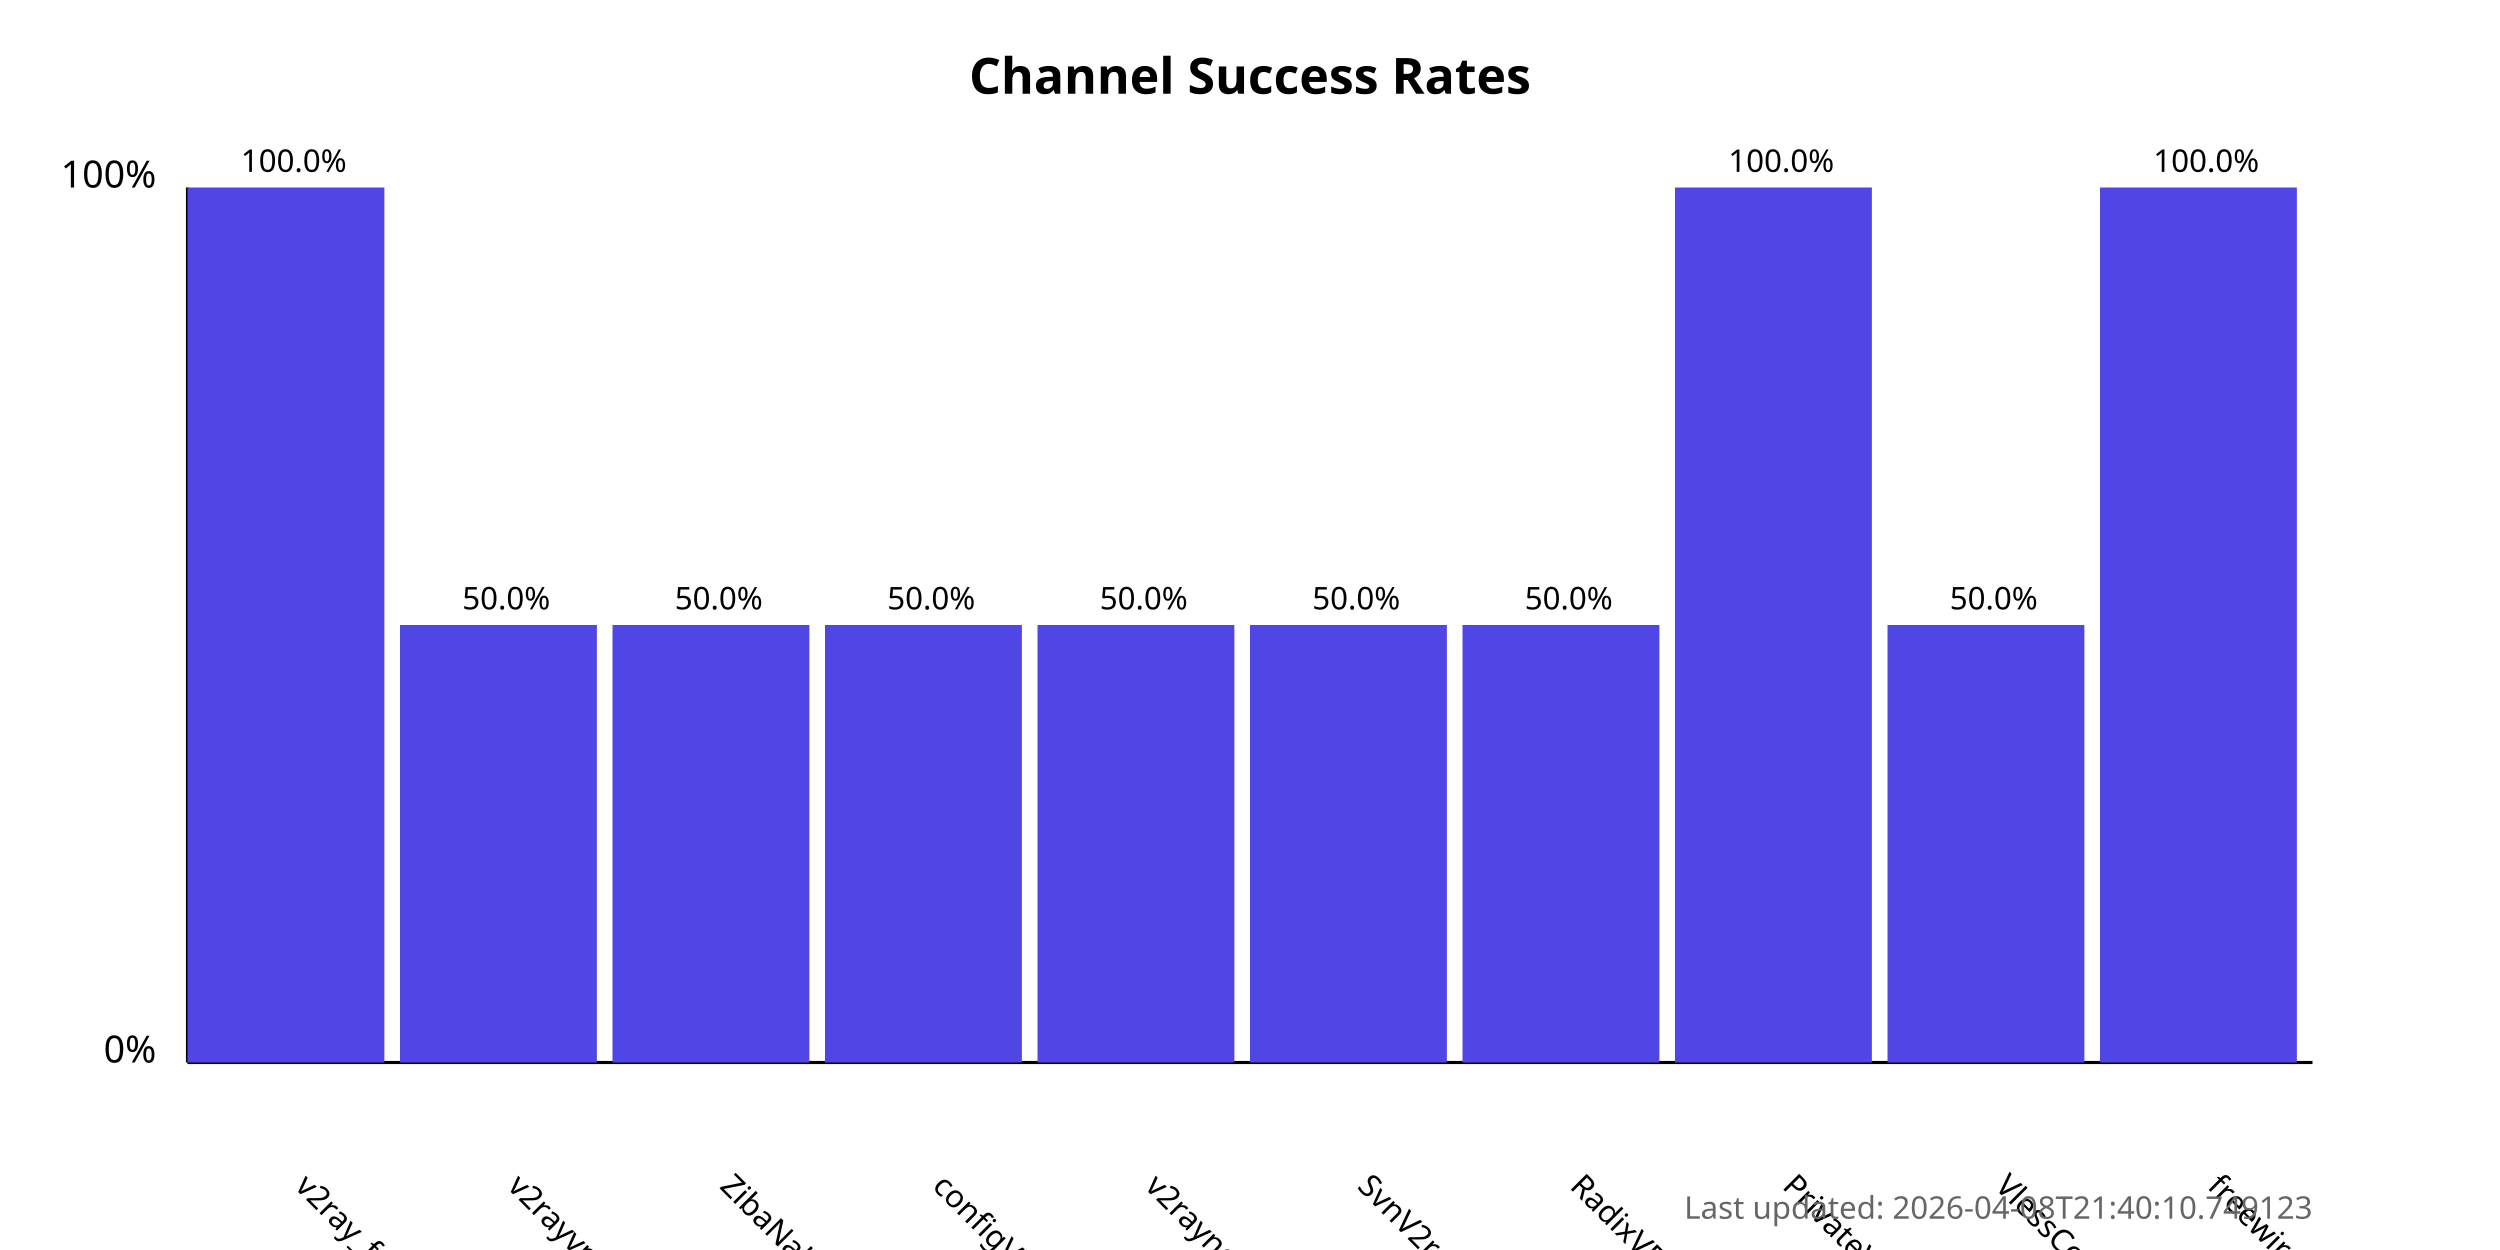
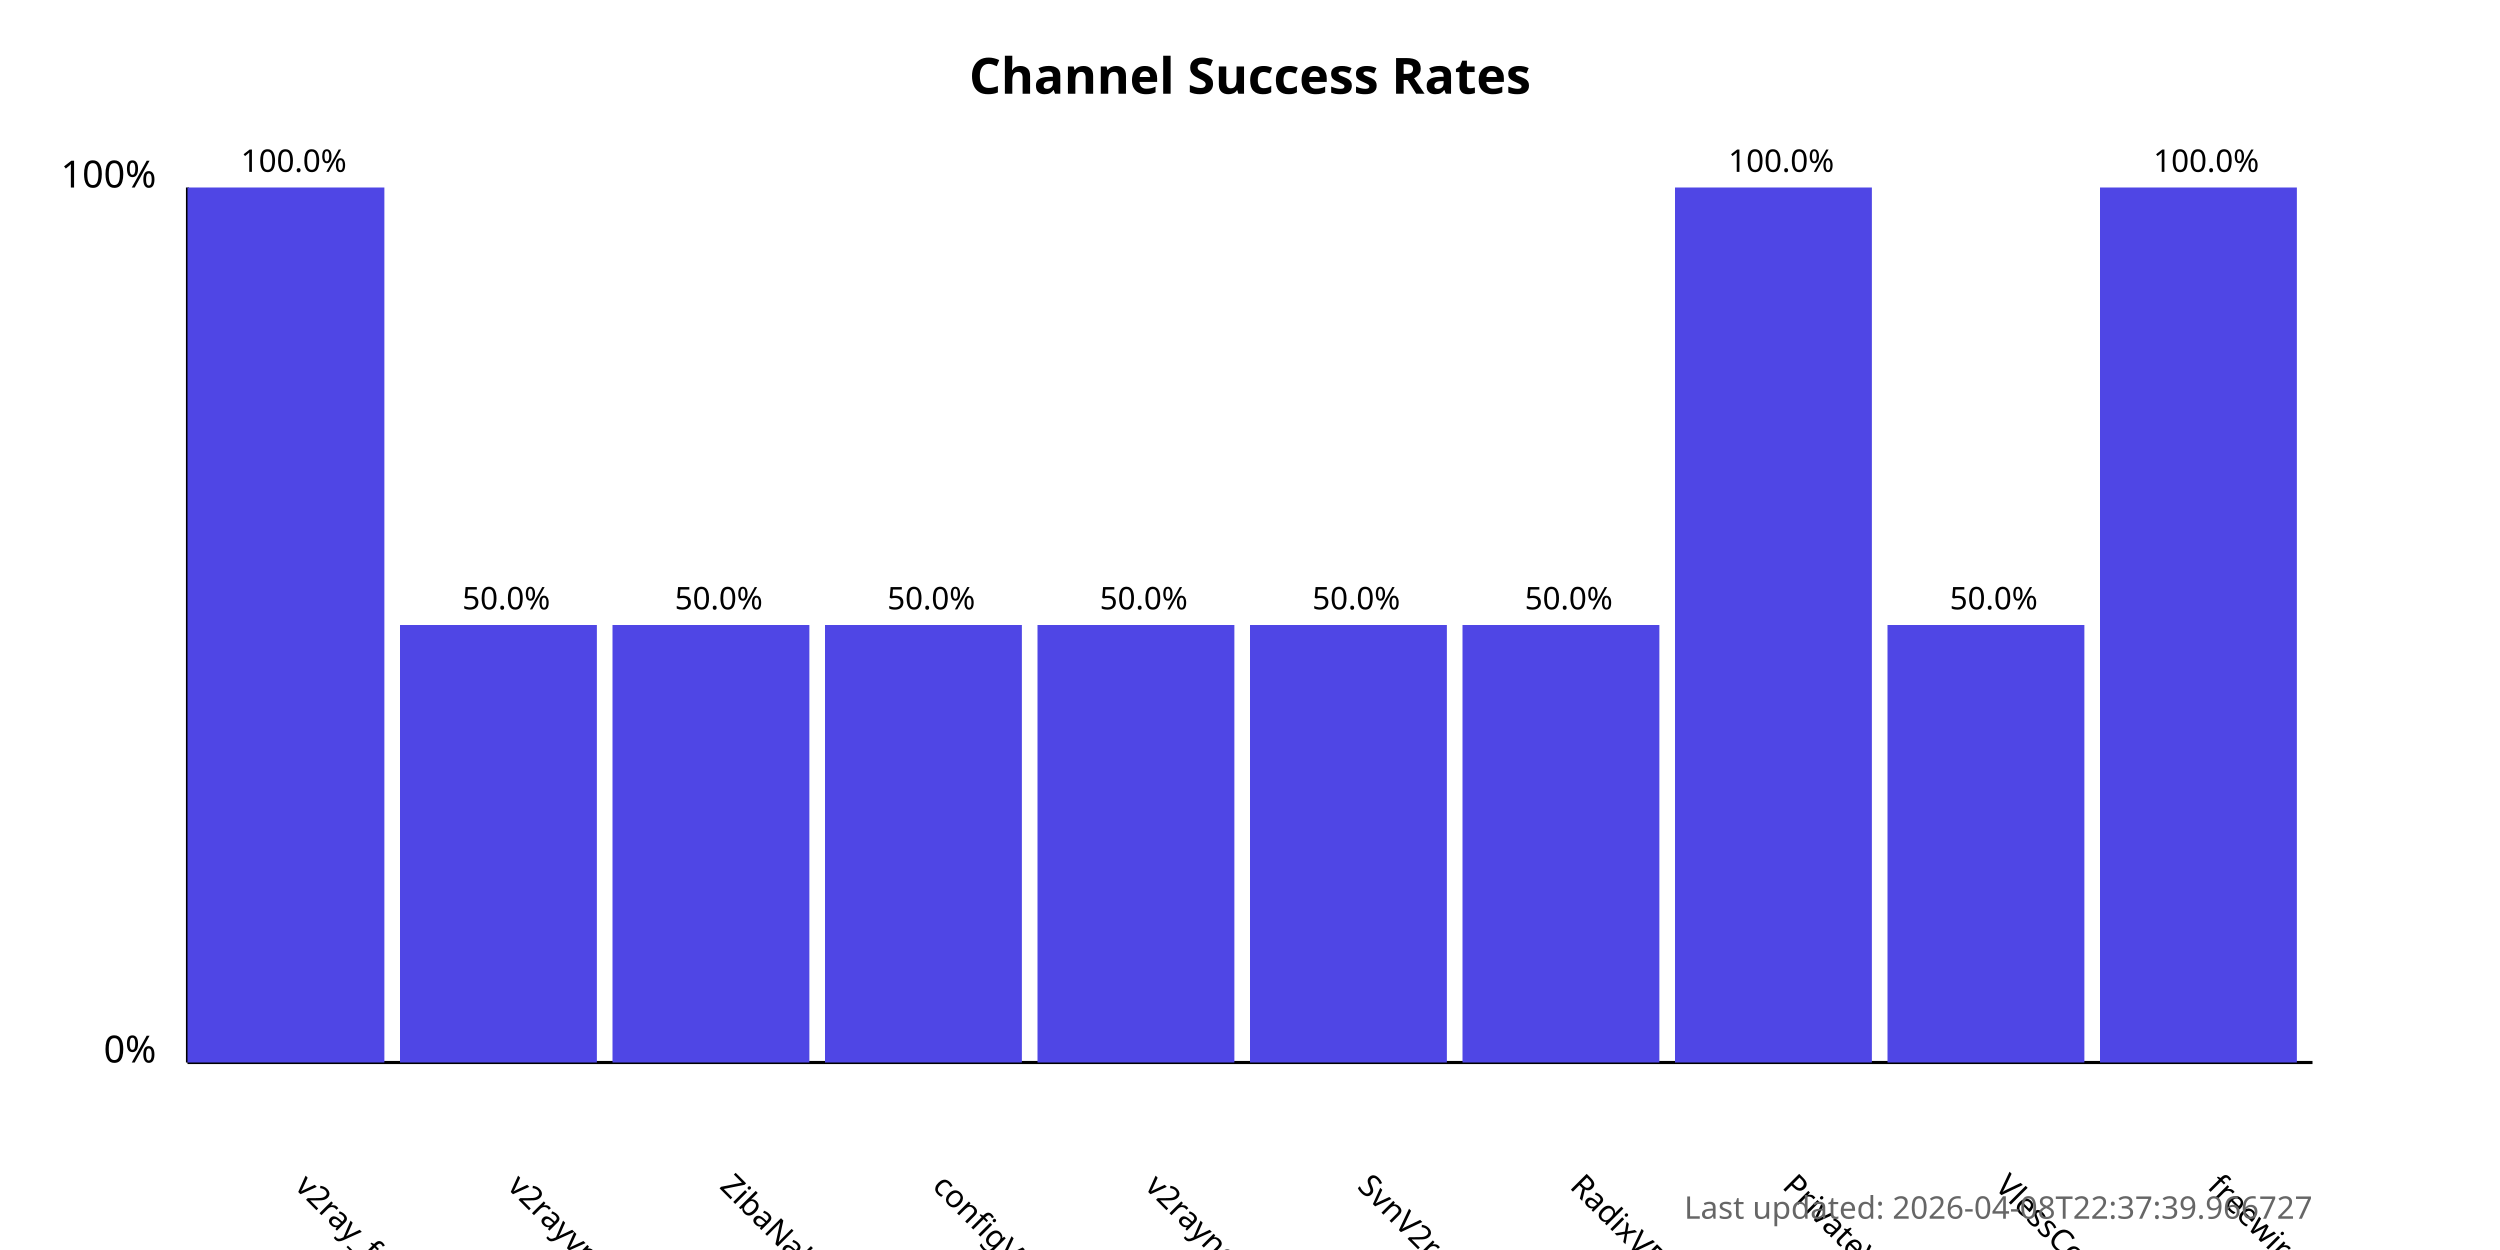
<svg xmlns="http://www.w3.org/2000/svg" width="800" height="400">
  <style>
            .chart-title { font: bold 16px sans-serif; }
            .axis-label { font: 12px sans-serif; }
            .tick-label { font: 10px sans-serif; }
            .bar { fill: #4f46e5; }
            .bar:hover { fill: #6366f1; }
            .timestamp { font: 10px sans-serif; fill: #666; }
        </style>
  <text x="400.0" y="30" text-anchor="middle" class="chart-title">
            Channel Success Rates
        </text>
  <line x1="60" y1="340" x2="60" y2="60" stroke="black" stroke-width="1" />
  <line x1="60" y1="340" x2="740" y2="340" stroke="black" stroke-width="1" />
  <text x="50" y="340" text-anchor="end" class="axis-label">0%</text>
  <text x="50" y="60" text-anchor="end" class="axis-label">100%</text>
  <g>
    <rect x="60" y="60.0" width="63.0" height="280.0" class="bar" />
    <text x="94.0" y="380" transform="rotate(45, 94.0, 380)" text-anchor="start" class="tick-label">
                v2ray_free_conf
            </text>
    <text x="94.0" y="55.0" text-anchor="middle" class="tick-label">
                100.0%
            </text>
  </g>
  <g>
    <rect x="128.0" y="200.0" width="63.0" height="140.0" class="bar" />
    <text x="162.0" y="380" transform="rotate(45, 162.0, 380)" text-anchor="start" class="tick-label">
                v2rayvpno
            </text>
    <text x="162.0" y="195.0" text-anchor="middle" class="tick-label">
                50.0%
            </text>
  </g>
  <g>
    <rect x="196.0" y="200.0" width="63.0" height="140.0" class="bar" />
    <text x="230.0" y="380" transform="rotate(45, 230.0, 380)" text-anchor="start" class="tick-label">
                ZibaNabz
            </text>
    <text x="230.0" y="195.0" text-anchor="middle" class="tick-label">
                50.0%
            </text>
  </g>
  <g>
    <rect x="264.0" y="200.0" width="63.0" height="140.0" class="bar" />
    <text x="298.0" y="380" transform="rotate(45, 298.0, 380)" text-anchor="start" class="tick-label">
                configV2rayForFree
            </text>
    <text x="298.0" y="195.0" text-anchor="middle" class="tick-label">
                50.0%
            </text>
  </g>
  <g>
    <rect x="332.0" y="200.0" width="63.0" height="140.0" class="bar" />
    <text x="366.0" y="380" transform="rotate(45, 366.0, 380)" text-anchor="start" class="tick-label">
                v2rayngvpn
            </text>
    <text x="366.0" y="195.0" text-anchor="middle" class="tick-label">
                50.0%
            </text>
  </g>
  <g>
    <rect x="400.0" y="200.0" width="63.0" height="140.0" class="bar" />
    <text x="434.0" y="380" transform="rotate(45, 434.0, 380)" text-anchor="start" class="tick-label">
                SvnV2ray
            </text>
    <text x="434.0" y="195.0" text-anchor="middle" class="tick-label">
                50.0%
            </text>
  </g>
  <g>
    <rect x="468.0" y="200.0" width="63.0" height="140.0" class="bar" />
    <text x="502.0" y="380" transform="rotate(45, 502.0, 380)" text-anchor="start" class="tick-label">
                RadixVPN
            </text>
    <text x="502.0" y="195.0" text-anchor="middle" class="tick-label">
                50.0%
            </text>
  </g>
  <g>
    <rect x="536.0" y="60.0" width="63.0" height="280.0" class="bar" />
    <text x="570.0" y="380" transform="rotate(45, 570.0, 380)" text-anchor="start" class="tick-label">
                PrivateVPNs
            </text>
    <text x="570.0" y="55.0" text-anchor="middle" class="tick-label">
                100.0%
            </text>
  </g>
  <g>
    <rect x="604.0" y="200.0" width="63.0" height="140.0" class="bar" />
    <text x="638.0" y="380" transform="rotate(45, 638.0, 380)" text-anchor="start" class="tick-label">
                VlessConfig
            </text>
    <text x="638.0" y="195.0" text-anchor="middle" class="tick-label">
                50.0%
            </text>
  </g>
  <g>
    <rect x="672.0" y="60.0" width="63.0" height="280.0" class="bar" />
    <text x="706.0" y="380" transform="rotate(45, 706.0, 380)" text-anchor="start" class="tick-label">
                freewireguard
            </text>
    <text x="706.0" y="55.0" text-anchor="middle" class="tick-label">
                100.0%
            </text>
  </g>
  <text x="740" y="390" text-anchor="end" class="timestamp">
-             Last updated: 2026-04-08T21:40:10.749123
+             Last updated: 2026-04-08T22:37:39.966727
        </text>
</svg>
